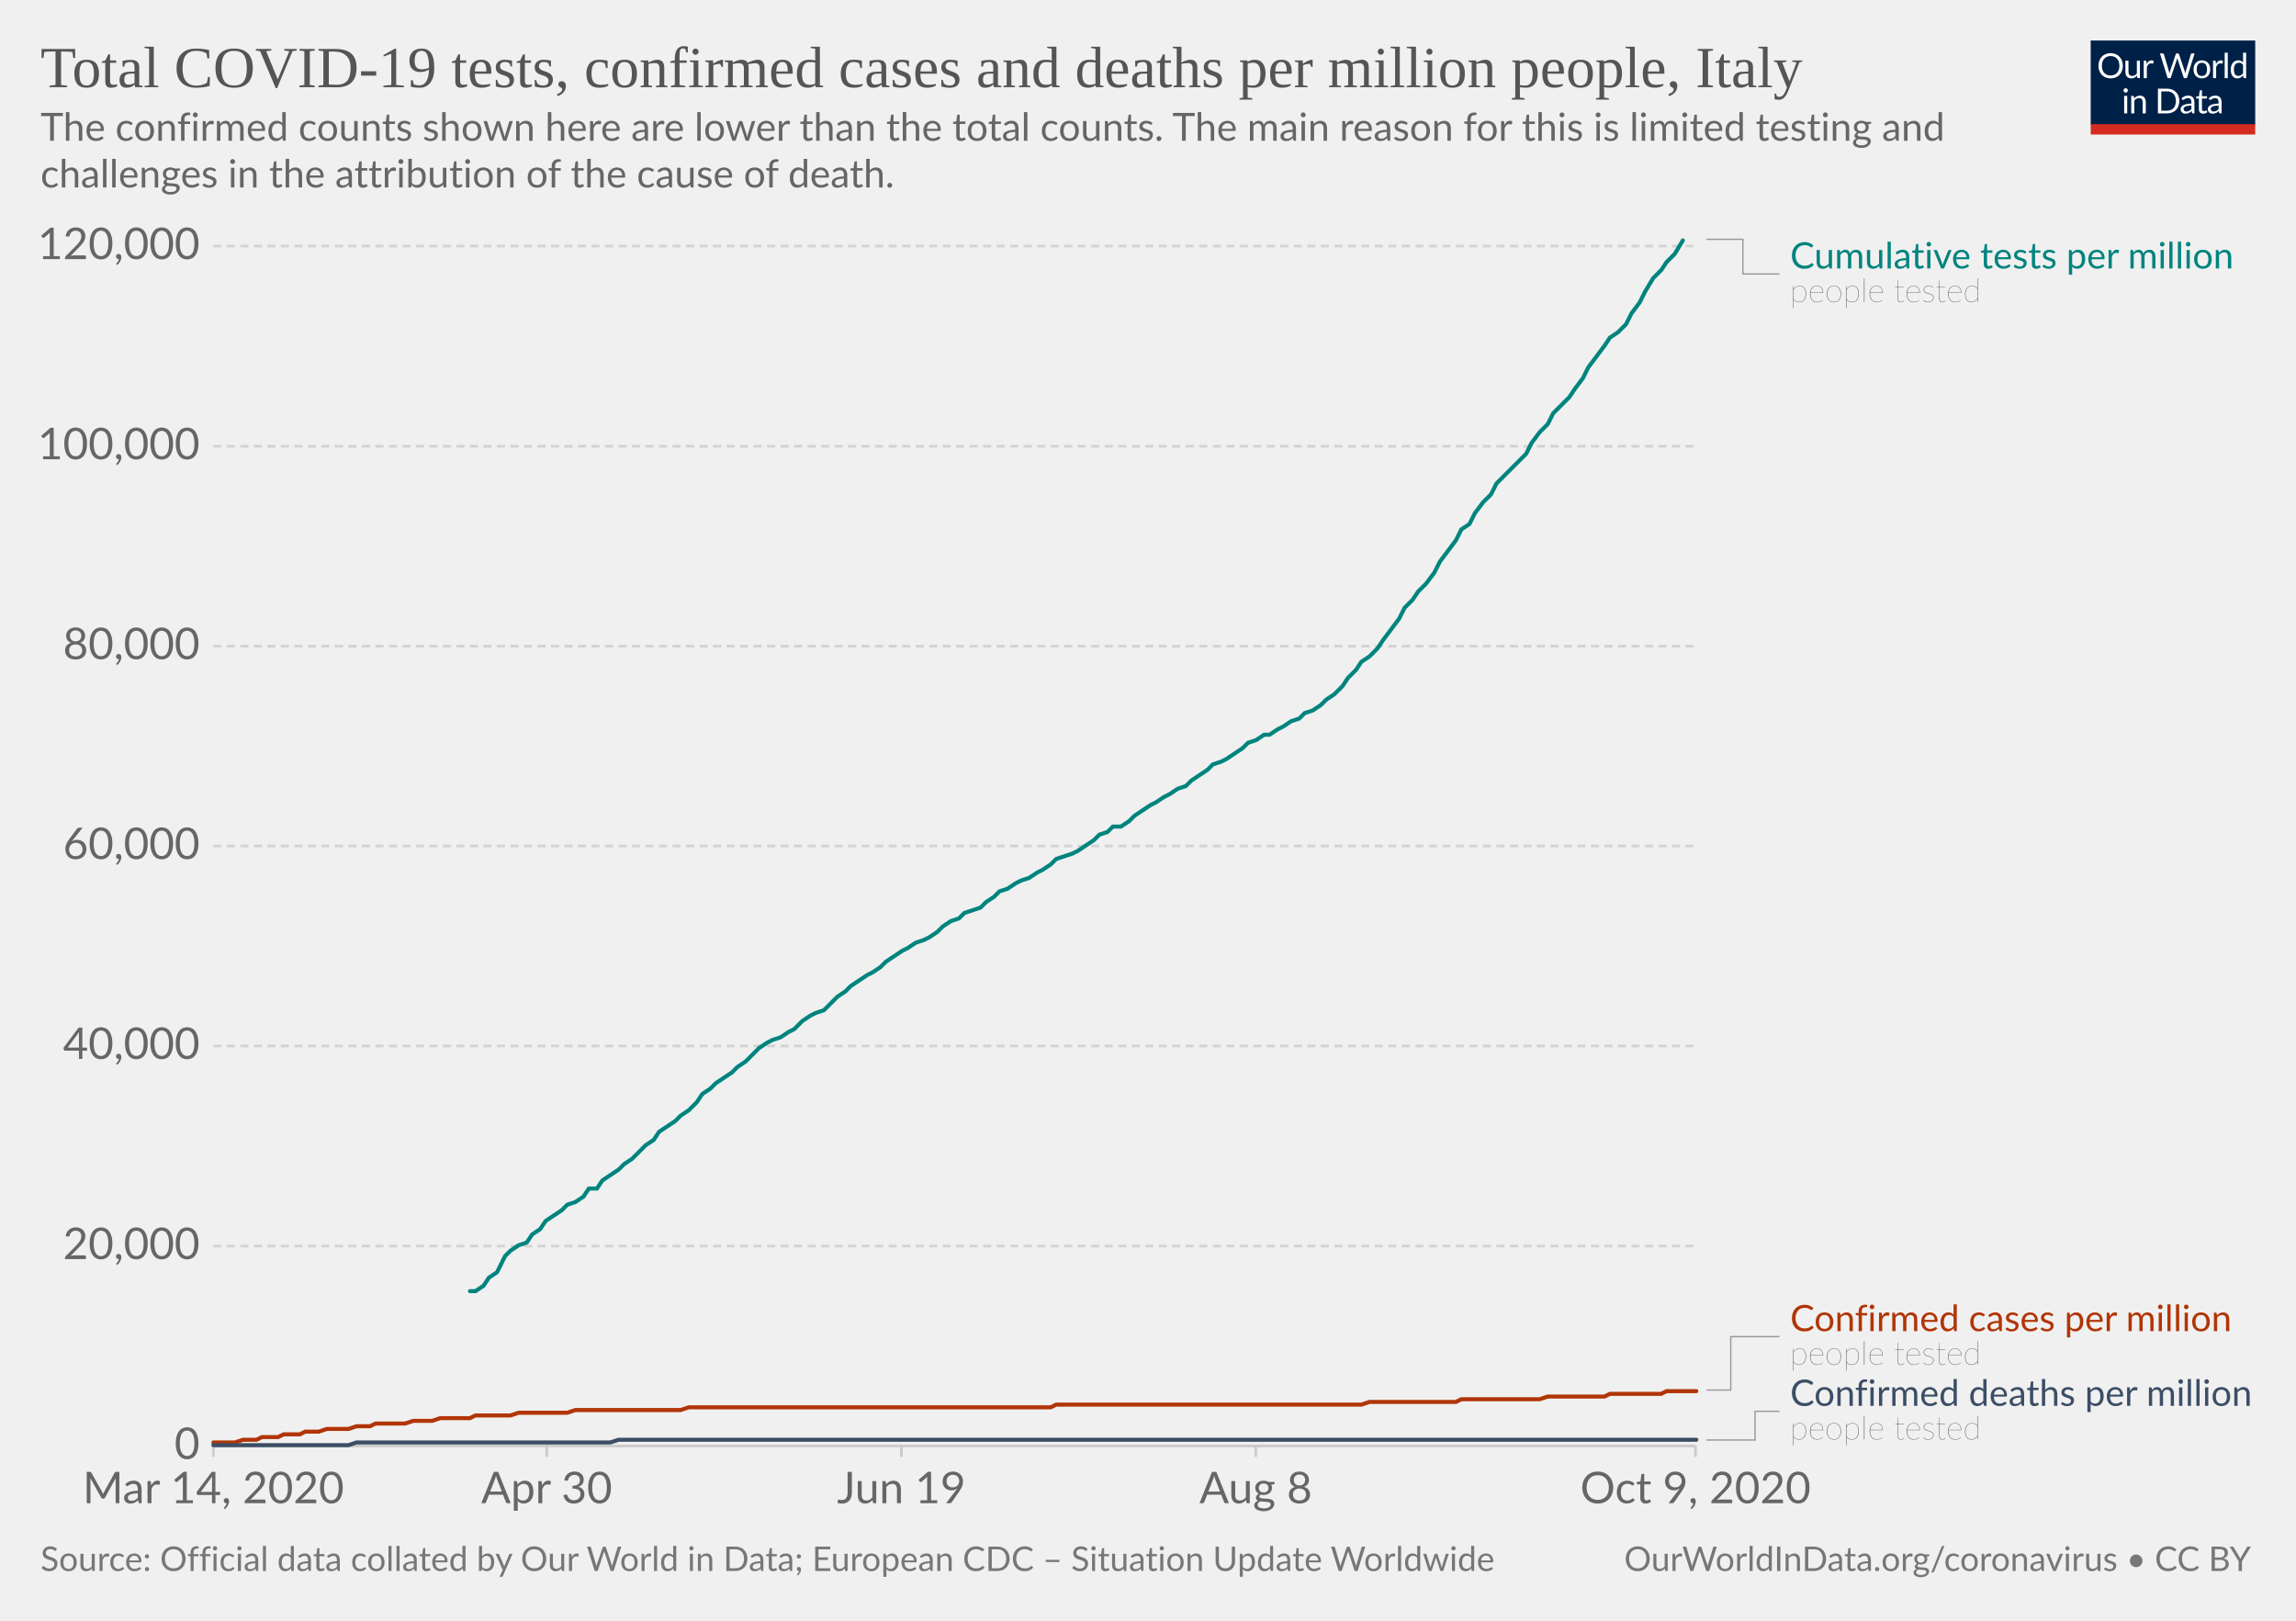
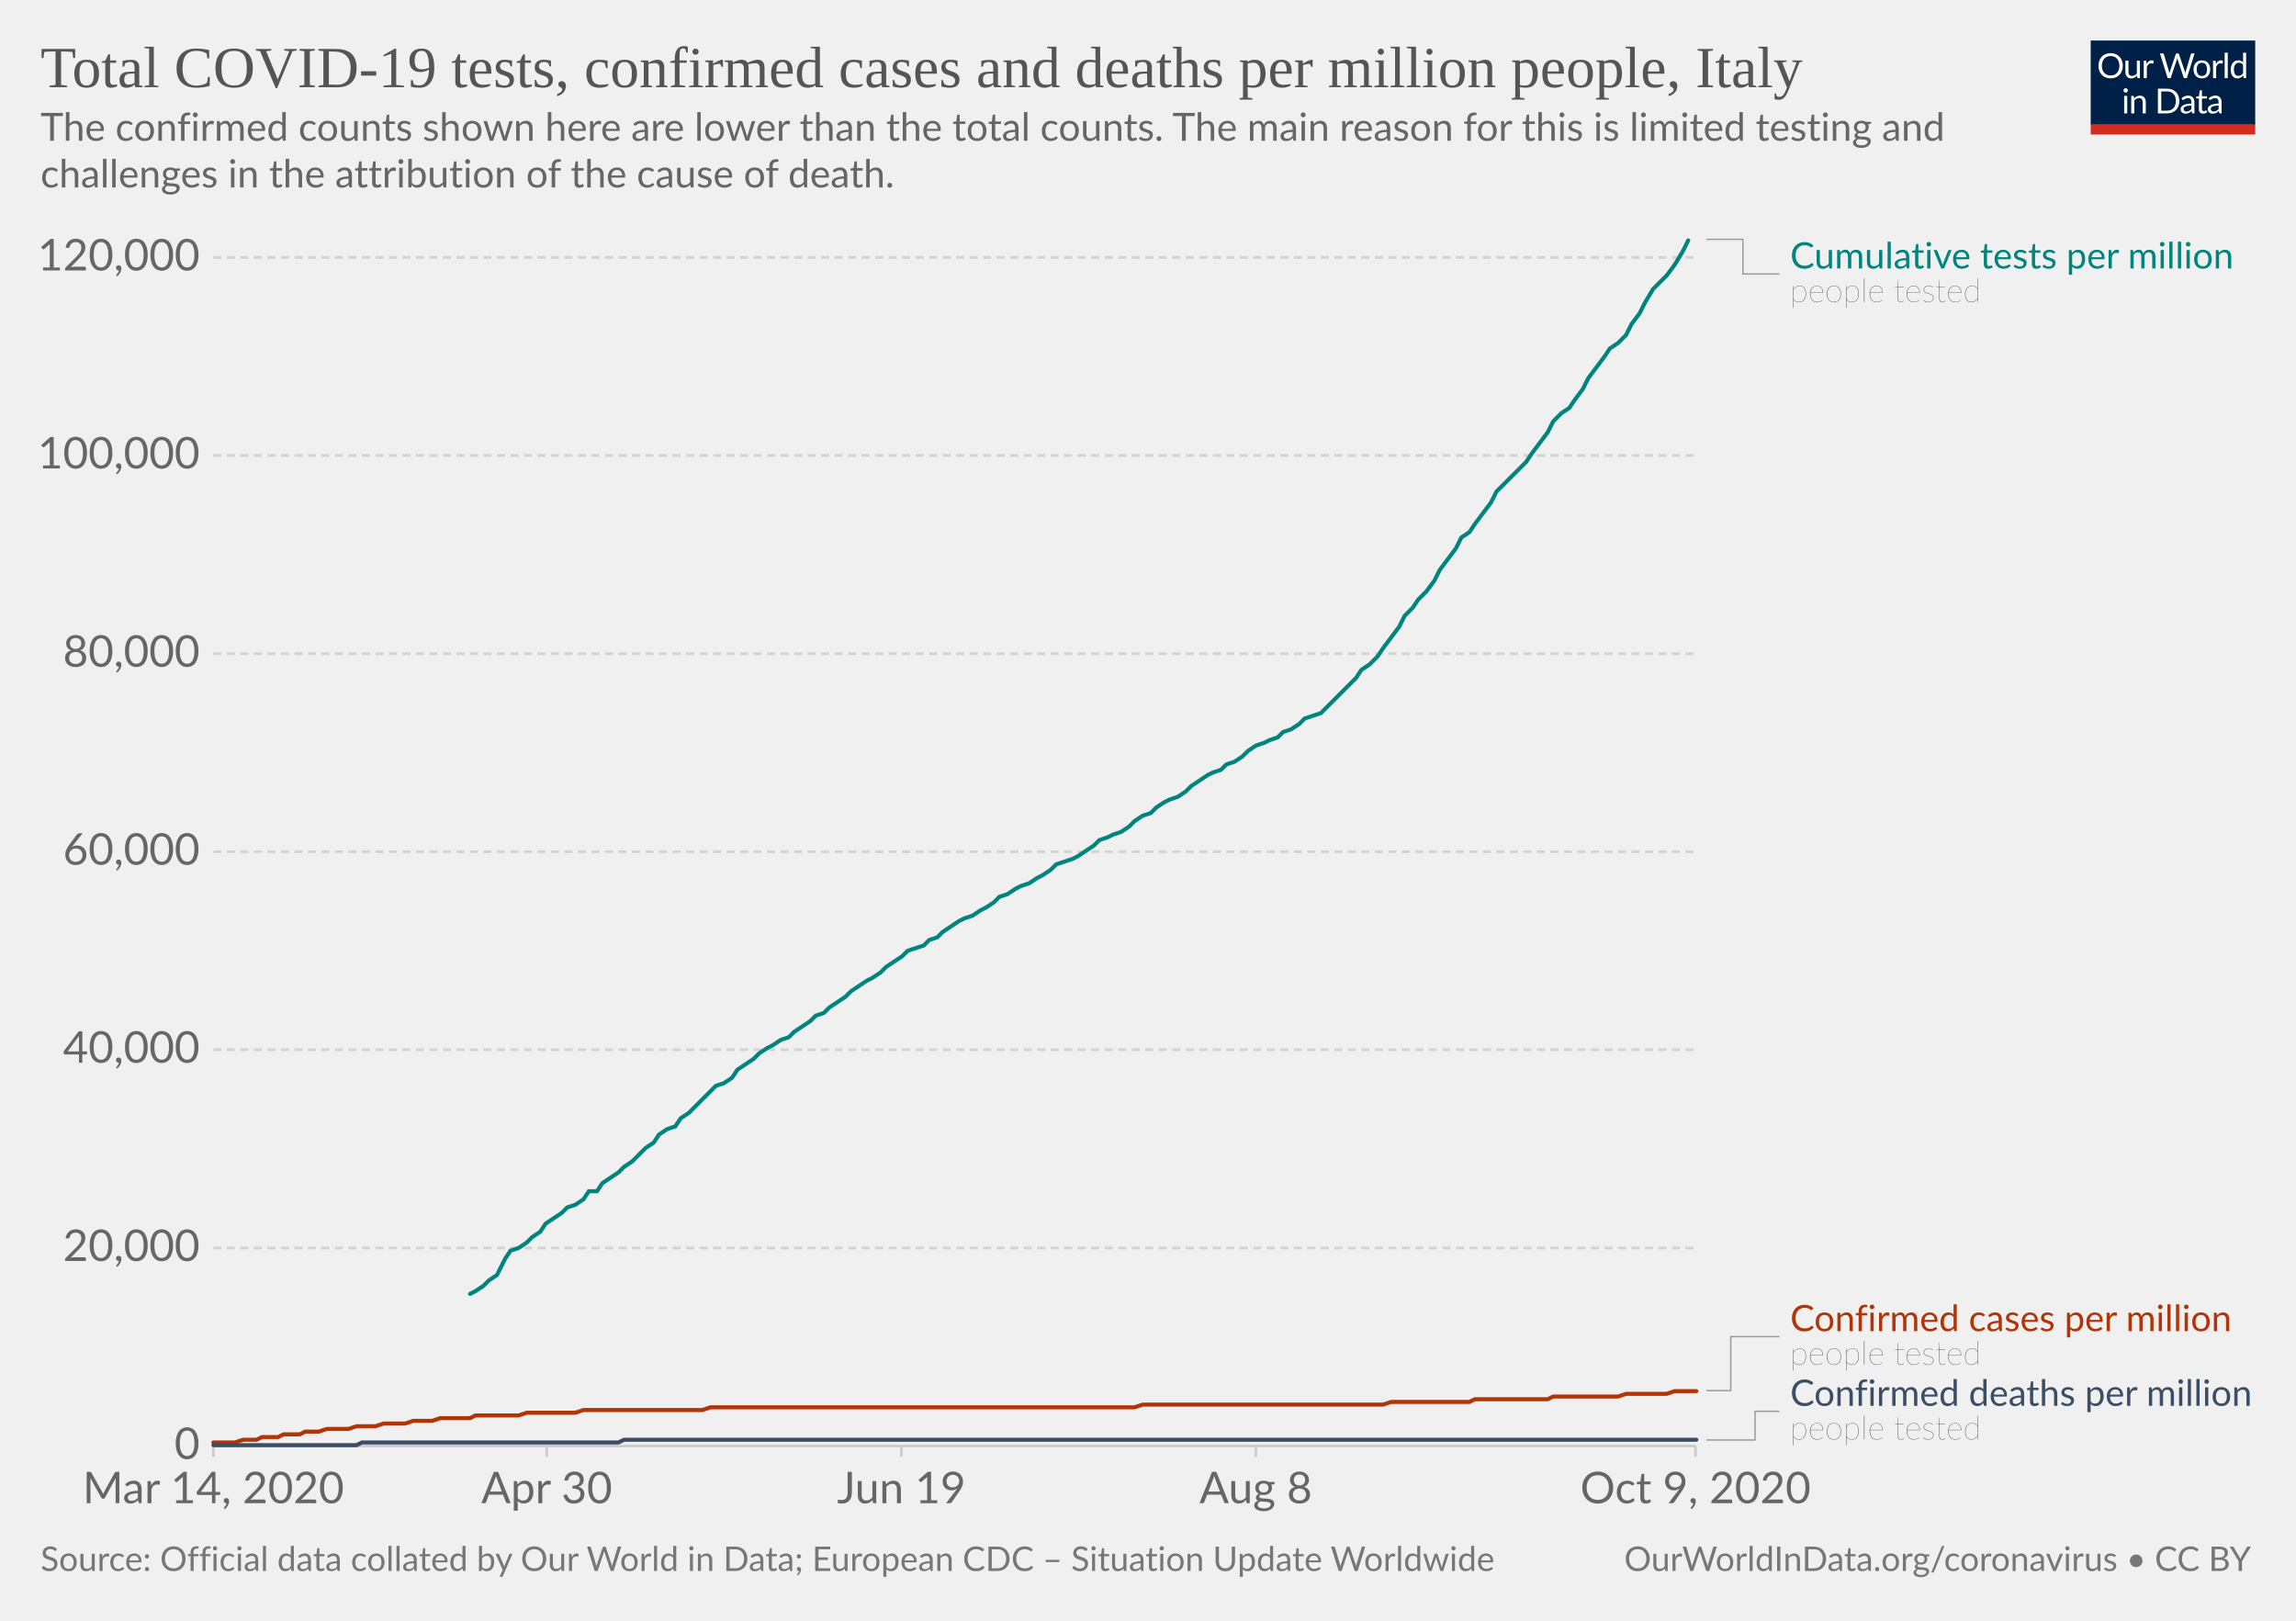
<svg xmlns="http://www.w3.org/2000/svg" version="1.1" style="background-color:#fff;-webkit-font-smoothing:antialiased" width="850" height="600" viewBox="0 0 850 600" font-family="Lato,'Helvetica Neue',Helvetica,Arial,sans-serif" font-size="18" text-rendering="optimizeLegibility">
  <g class="HeaderView">
    <g transform="matrix(.29 0 0 .29 774 15)">
      <svg width="210" height="120" viewBox="0 0 210 120" fill="none">
        <g clip-path="url(#clip0)">
          <path d="M0 0h210v107.89H0V0z" fill="#002147" />
          <path d="M40.98 32.25c0 2.36-.38 4.53-1.12 6.51a14.26 14.26 0 01-8.1 8.4c-1.9.78-4.02 1.17-6.34 1.17a16.6 16.6 0 01-6.33-1.17 14.31 14.31 0 01-8.08-8.4 18.29 18.29 0 01-1.12-6.51c0-2.36.38-4.53 1.12-6.5a14.32 14.32 0 018.07-8.44c1.92-.8 4.03-1.19 6.34-1.19 2.32 0 4.43.4 6.34 1.19 1.92.8 3.56 1.9 4.93 3.34a14.87 14.87 0 013.17 5.1 18.1 18.1 0 011.12 6.5zm-4.38 0c0-1.94-.26-3.68-.8-5.22a10.91 10.91 0 00-2.24-3.89 9.68 9.68 0 00-3.52-2.46 11.95 11.95 0 00-4.62-.86c-1.68 0-3.21.28-4.6.86a9.88 9.88 0 00-3.54 2.46 10.91 10.91 0 00-2.24 3.9c-.53 1.53-.8 3.27-.8 5.2 0 1.94.27 3.68.8 5.22a11.17 11.17 0 002.24 3.9 10.01 10.01 0 003.55 2.44c1.38.56 2.9.83 4.6.83 1.7 0 3.24-.27 4.61-.83a9.8 9.8 0 003.52-2.44 11.17 11.17 0 002.25-3.9c.53-1.54.8-3.28.8-5.21zm26.22-6.54V48H60.5c-.56 0-.9-.27-1.05-.81l-.31-2.4a12.45 12.45 0 01-3.26 2.6c-1.2.64-2.58.96-4.13.96-1.22 0-2.3-.2-3.24-.6a6.52 6.52 0 01-2.33-1.7 7.37 7.37 0 01-1.43-2.67c-.3-1.04-.46-2.2-.46-3.45V25.7h3.91v14.22c0 1.68.38 2.99 1.15 3.91.77.93 1.96 1.39 3.54 1.39 1.16 0 2.24-.27 3.23-.82a10.42 10.42 0 002.8-2.28V25.7h3.91zm8.61 4.47a9.94 9.94 0 012.6-3.56 5.64 5.64 0 013.76-1.3c.47 0 .92.05 1.34.15.44.1.83.27 1.17.49l-.3 2.92c-.09.37-.3.55-.66.55-.2 0-.5-.04-.9-.13a6.21 6.21 0 00-3.24.18c-.54.2-1.03.5-1.47.92-.42.4-.81.9-1.17 1.5-.33.58-.64 1.26-.92 2.02V48H67.7V25.71h2.25c.42 0 .72.08.88.25.16.16.27.44.33.83l.26 3.39zm61.16-13.7L122.75 48h-3.82l-7.99-24.05a21.95 21.95 0 01-.42-1.58 38.36 38.36 0 01-.44 1.58L102.05 48h-3.83L88.4 16.47h3.54c.38 0 .7.1.95.29.26.2.43.43.5.73l6.52 21.9c.1.4.2.83.28 1.28.1.46.2.94.29 1.46l.3-1.46c.12-.47.25-.9.38-1.27l7.41-21.91c.1-.25.26-.48.51-.69.27-.22.58-.33.95-.33h1.23c.38 0 .69.1.92.29.24.2.41.43.53.73l7.4 21.9a28.4 28.4 0 01.68 2.62 29.52 29.52 0 01.52-2.61l6.54-21.91c.07-.27.23-.5.48-.7.27-.21.58-.32.95-.32h3.32zm9.35 8.88c1.63 0 3.1.27 4.4.82a9.43 9.43 0 015.46 5.94c.5 1.4.74 2.98.74 4.73 0 1.76-.25 3.34-.74 4.75a9.43 9.43 0 01-5.46 5.92c-1.3.52-2.77.79-4.4.79-1.64 0-3.12-.27-4.44-.8a9.42 9.42 0 01-3.35-2.3c-.92-1-1.63-2.2-2.13-3.61-.49-1.41-.73-3-.73-4.75s.24-3.33.73-4.73c.5-1.43 1.2-2.64 2.13-3.63a9.4 9.4 0 013.35-2.31c1.32-.55 2.8-.82 4.44-.82zm0 19.89c2.2 0 3.84-.73 4.93-2.2 1.08-1.48 1.63-3.54 1.63-6.18 0-2.66-.55-4.72-1.63-6.2-1.09-1.49-2.73-2.23-4.93-2.23-1.12 0-2.09.2-2.93.57a5.7 5.7 0 00-2.06 1.65 7.5 7.5 0 00-1.24 2.67c-.26 1.04-.4 2.22-.4 3.54 0 2.64.55 4.7 1.64 6.18 1.1 1.47 2.76 2.2 4.99 2.2zm17.97-15.07a9.94 9.94 0 012.6-3.56 5.64 5.64 0 013.76-1.3c.47 0 .91.05 1.34.15.44.1.83.27 1.16.49l-.28 2.92c-.09.37-.31.55-.66.55-.2 0-.5-.04-.9-.13a6.2 6.2 0 00-3.24.18c-.54.2-1.03.5-1.47.92-.43.4-.82.9-1.17 1.5a13.1 13.1 0 00-.92 2.02V48h-3.94V25.71h2.24c.43 0 .72.08.88.25.17.16.28.44.33.83l.27 3.39zm15.04-14.59V48h-3.92V15.6h3.92zm19.55 15.43a6.22 6.22 0 00-2.38-2.05 6.7 6.7 0 00-2.86-.6c-2.07 0-3.66.75-4.77 2.23-1.12 1.48-1.68 3.6-1.68 6.33 0 1.46.13 2.7.38 3.74a7.29 7.29 0 001.1 2.56 4.35 4.35 0 001.78 1.45c.7.3 1.5.46 2.4.46 1.29 0 2.41-.3 3.36-.88a9.6 9.6 0 002.67-2.49V31.02zm3.91-15.43V48h-2.33c-.56 0-.9-.27-1.06-.81l-.35-2.71a12.13 12.13 0 01-3.25 2.77 8.28 8.28 0 01-4.23 1.06 7.31 7.31 0 01-6.14-2.9c-.73-.96-1.3-2.15-1.69-3.57a18.35 18.35 0 01.07-9.48 11.29 11.29 0 011.89-3.7 8.7 8.7 0 017.06-3.34 7.96 7.96 0 016.12 2.62V15.59h3.91zM46.61 70.71V93H42.7V70.71h3.91zm.84-7c0 .39-.08.75-.24 1.09a2.81 2.81 0 01-1.52 1.47 2.67 2.67 0 01-2.16 0 2.9 2.9 0 01-1.45-1.47 2.67 2.67 0 010-2.16c.15-.35.35-.65.6-.9.25-.27.53-.47.85-.62a2.67 2.67 0 012.16 0c.35.15.65.35.9.62.27.25.47.55.62.9.16.34.24.7.24 1.08zm7.97 10.24c.49-.54 1-1.04 1.54-1.48a9.85 9.85 0 013.66-1.84 8.96 8.96 0 015.43.35c.94.4 1.72.97 2.33 1.71a7.36 7.36 0 011.43 2.67c.32 1.04.49 2.19.49 3.45V93h-3.94V78.81c0-1.69-.4-3-1.17-3.92-.76-.93-1.93-1.4-3.5-1.4a6.6 6.6 0 00-3.25.83c-1 .56-1.92 1.31-2.77 2.27V93h-3.94V70.71h2.35c.56 0 .9.28 1.04.82l.3 2.42zm57.7 3.3c0 2.36-.37 4.5-1.11 6.44a14.3 14.3 0 01-3.17 4.98 14.1 14.1 0 01-4.93 3.2c-1.9.76-4.02 1.13-6.33 1.13H85.8V61.47h11.77c2.31 0 4.42.39 6.33 1.15a13.8 13.8 0 018.1 8.18 17.75 17.75 0 011.12 6.45zm-4.37 0c0-1.94-.26-3.67-.8-5.2a10.94 10.94 0 00-2.23-3.87 9.57 9.57 0 00-3.53-2.42 12.23 12.23 0 00-4.61-.83h-7.5v24.62h7.5c1.7 0 3.24-.28 4.61-.84a9.7 9.7 0 003.53-2.4 10.94 10.94 0 002.24-3.87c.53-1.53.8-3.26.8-5.2zm19.8 5.72c-1.8.06-3.34.2-4.62.44-1.26.22-2.3.51-3.1.88-.8.36-1.37.8-1.74 1.3-.35.5-.53 1.05-.53 1.67 0 .58.1 1.1.3 1.52a3 3 0 00.76 1.05c.34.27.73.46 1.17.6.45.11.94.17 1.45.17a7.28 7.28 0 003.5-.81 11.95 11.95 0 002.82-2.2v-4.62zm-12.65-9.11a12.73 12.73 0 013.98-2.66c1.43-.59 3-.88 4.73-.88 1.25 0 2.36.2 3.33.61a6.81 6.81 0 013.94 4.38c.33 1.04.5 2.19.5 3.43V93h-1.74a1.8 1.8 0 01-.88-.18c-.2-.13-.36-.38-.48-.74l-.44-2.12c-.59.55-1.16 1.03-1.72 1.46a9.48 9.48 0 01-3.74 1.7c-.69.15-1.46.23-2.3.23-.87 0-1.69-.12-2.45-.35a5.34 5.34 0 01-3.34-2.93 6.64 6.64 0 01-.49-2.64c0-.88.25-1.72.73-2.53a6.33 6.33 0 012.35-2.17c1.09-.63 2.5-1.15 4.25-1.54 1.75-.41 3.89-.65 6.42-.7v-1.75c0-1.73-.37-3.03-1.12-3.91-.75-.9-1.84-1.34-3.28-1.34-.97 0-1.78.12-2.44.37-.64.23-1.2.5-1.7.81l-1.23.82c-.33.23-.67.35-1 .35-.27 0-.5-.07-.69-.2a2.1 2.1 0 01-.48-.53l-.7-1.25zm27.67 19.5c-1.76 0-3.12-.5-4.07-1.48-.94-.98-1.41-2.4-1.41-4.25V74h-2.68a.9.9 0 01-.6-.2c-.16-.14-.24-.36-.24-.66v-1.56l3.65-.46.9-6.89a.9.9 0 01.29-.52.88.88 0 01.62-.22H142v7.67h6.44V74H142v13.38c0 .94.22 1.63.68 2.09.45.45 1.04.68 1.76.68a3.21 3.21 0 001.85-.53l.55-.35c.16-.12.3-.18.41-.18.2 0 .4.13.55.38l1.15 1.87a7.45 7.45 0 01-2.44 1.5c-.96.35-1.94.52-2.95.52zm19.68-10.4c-1.8.07-3.34.21-4.62.45-1.26.22-2.3.51-3.1.88-.8.36-1.37.8-1.74 1.3-.35.5-.53 1.05-.53 1.67 0 .58.1 1.1.3 1.52.18.42.44.77.76 1.05.34.27.73.46 1.17.6.45.11.94.17 1.45.17a7.3 7.3 0 003.5-.81 12.04 12.04 0 002.82-2.2v-4.62zm-12.65-9.1a12.72 12.72 0 013.99-2.66c1.42-.59 3-.88 4.72-.88 1.25 0 2.36.2 3.33.61a6.81 6.81 0 013.94 4.38c.33 1.04.5 2.19.5 3.43V93h-1.74a1.8 1.8 0 01-.88-.18c-.2-.13-.36-.38-.48-.74l-.44-2.12c-.59.55-1.16 1.03-1.72 1.46a9.48 9.48 0 01-3.74 1.7c-.69.15-1.46.23-2.3.23-.87 0-1.69-.12-2.45-.35a5.33 5.33 0 01-3.34-2.93 6.62 6.62 0 01-.49-2.64c0-.88.25-1.72.73-2.53a6.33 6.33 0 012.35-2.17c1.09-.63 2.5-1.15 4.25-1.54a31.2 31.2 0 016.42-.7v-1.75c0-1.73-.37-3.03-1.12-3.91-.75-.9-1.84-1.34-3.28-1.34-.97 0-1.78.12-2.44.37-.64.23-1.2.5-1.7.81-.46.3-.87.57-1.22.82-.34.23-.68.35-1.02.35-.26 0-.49-.07-.68-.2a1.88 1.88 0 01-.48-.53l-.7-1.25z" fill="#fff" />
          <path fill="#D42B21" d="M0 106.79h210V120H0z" />
        </g>
        <defs>
          <clipPath id="clip0">
            <path fill="#fff" d="M0 0h210v120H0z" />
          </clipPath>
        </defs>
      </svg>
    </g>
    <a href="https://ourworldindata.org/grapher/covid-tests-cases-deaths-per-million?time=2020-03-14..latest" target="_blank" rel="noopener" font-family="&quot;Playfair Display&quot;,Georgia,&quot;Times New Roman&quot;,serif">
      <text font-size="21.6" x="15" y="32.3" fill="#555">
        <tspan x="15" y="32.28">Total COVID-19 tests, confirmed cases and deaths per million people, Italy</tspan>
      </text>
    </a>
    <text font-size="14.4" x="15" y="52.1" fill="#666">
      <tspan x="15" y="52.12">The confirmed counts shown here are lower than the total counts. The main reason for this is limited testing and</tspan>
      <tspan x="15" y="69.4">challenges in the attribution of the cause of death.</tspan>
    </text>
  </g>
  <g class="LineChart">
    <defs>
      <clipPath id="a">
        <path d="M68.97 0h830v935.8h-830z" />
      </clipPath>
    </defs>
    <g class="DualAxisView">
      <g class="HorizontalAxis">
        <path stroke="#ccc" d="M79 535.3v4M202.4 535.3v4M333.7 535.3v4M464.9 535.3v4M627.7 535.3v4" />
        <text x="79" y="556.5" fill="#666" text-anchor="middle" font-size="16.2">Mar 14, 2020</text>
        <text x="202.4" y="556.5" fill="#666" text-anchor="middle" font-size="16.2">Apr 30</text>
        <text x="333.7" y="556.5" fill="#666" text-anchor="middle" font-size="16.2">Jun 19</text>
        <text x="464.9" y="556.5" fill="#666" text-anchor="middle" font-size="16.2">Aug 8</text>
        <text x="627.7" y="556.5" fill="#666" text-anchor="middle" font-size="16.2">Oct 9, 2020</text>
      </g>
      <g class="VerticalAxis" fill="#666" dominant-baseline="middle" text-anchor="end" font-size="16.2">
        <text x="73.97" y="535.3">0</text>
-         <text x="73.97" y="461.3">20,000</text>
-         <text x="73.97" y="387.2">40,000</text>
-         <text x="73.97" y="313.2">60,000</text>
-         <text x="73.97" y="239.2">80,000</text>
-         <text x="73.97" y="165.2">100,000</text>
-         <text x="73.97" y="91.1">120,000</text>
+         <text x="73.97" y="462">20,000</text>
+         <text x="73.97" y="388.6">40,000</text>
+         <text x="73.97" y="315.3">60,000</text>
+         <text x="73.97" y="242">80,000</text>
+         <text x="73.97" y="168.6">100,000</text>
+         <text x="73.97" y="95.3">120,000</text>
      </g>
      <g class="AxisGridLines horizontalLines">
        <path stroke="#ccc" d="M78.97 535.3h548.77" />
-         <path stroke="#d3d3d3" stroke-dasharray="3,2" d="M78.97 461.3h548.77M78.97 387.2h548.77M78.97 313.2h548.77M78.97 239.2h548.77M78.97 165.2h548.77M78.97 91.1h548.77" />
+         <path stroke="#d3d3d3" stroke-dasharray="3,2" d="M78.97 462h548.77M78.97 388.6h548.77M78.97 315.3h548.77M78.97 242h548.77M78.97 168.6h548.77M78.97 95.3h548.77" />
      </g>
    </g>
    <g clip-path="url(#a)">
      <g class="LineLabels" cursor="default">
        <g class="legendMark">
          <g class="indicator">
            <path d="M631.74 88.6h13.5v12.83h13.5" stroke="#999" stroke-width=".5" fill="none" />
          </g>
          <text font-size="13.5" x="662.7" y="99.4" fill="#00847E">
            <tspan x="662.74" y="99.4">Cumulative tests per million</tspan>
          </text>
          <text font-size="12.15" x="662.7" y="111.8" fill="#333" class="textAnnotation" font-weight="lighter">
            <tspan x="662.74" y="111.82">people tested</tspan>
          </text>
        </g>
        <g class="legendMark">
          <g class="indicator">
-             <path d="M631.74 514.6h9v-19.78h18" stroke="#999" stroke-width=".5" fill="none" />
+             <path d="M631.74 514.8h9v-19.97h18" stroke="#999" stroke-width=".5" fill="none" />
          </g>
          <text font-size="13.5" x="662.7" y="492.8" fill="#B13507">
            <tspan x="662.74" y="492.8">Confirmed cases per million</tspan>
          </text>
          <text font-size="12.15" x="662.7" y="505.2" fill="#333" class="textAnnotation" font-weight="lighter">
            <tspan x="662.74" y="505.22">people tested</tspan>
          </text>
        </g>
        <g class="legendMark">
          <g class="indicator">
            <path d="M631.74 533.1h18v-10.63h9" stroke="#999" stroke-width=".5" fill="none" />
          </g>
          <text font-size="13.5" x="662.7" y="520.4" fill="#3C4E66">
            <tspan x="662.74" y="520.45">Confirmed deaths per million</tspan>
          </text>
          <text font-size="12.15" x="662.7" y="532.9" fill="#333" class="textAnnotation" font-weight="lighter">
            <tspan x="662.74" y="532.87">people tested</tspan>
          </text>
        </g>
      </g>
      <g class="Lines">
        <g class="key-Italy_1">
-           <path stroke="#B13507" stroke-linecap="round" d="M79 534h8l3-1h5l2-1h6l2-1h6l2-1h5l3-1h8l3-1h5l2-1h11l3-1h7l3-1h11l2-1h13l3-1h18l3-1h39l3-1h134l2-1h113l3-1h32l2-1h29l3-1h21l2-1h19l2-1h11" fill="none" stroke-width="1.5" />
+           <path stroke="#B13507" stroke-linecap="round" d="M79 534h8l3-1h5l2-1h6l2-1h6l2-1h5l3-1h8l3-1h7l3-1h8l3-1h7l3-1h11l2-1h16l3-1h18l3-1h44l3-1h157l3-1h89l3-1h29l2-1h27l2-1h24l3-1h15l3-1h8" fill="none" stroke-width="1.5" />
        </g>
        <g class="key-Italy_2">
-           <path stroke="#3C4E66" stroke-linecap="round" d="M79 535h50l3-1h94l3-1h399" fill="none" stroke-width="1.5" />
+           <path stroke="#3C4E66" stroke-linecap="round" d="M79 535h53l2-1h95l2-1h397" fill="none" stroke-width="1.5" />
        </g>
        <g class="key-Italy_0">
-           <path stroke="#00847E" stroke-linecap="round" d="M174 478h2l3-2 2-3 3-2 3-6 2-2 3-2 3-1 2-3 3-2 2-3 3-2 3-2 2-2 3-1 3-2 2-3h3l2-3 3-2 3-2 2-2 3-2 3-3 2-2 3-2 2-3 3-2 3-2 2-2 3-2 3-3 2-3 3-2 2-2 3-2 3-2 2-2 3-2 3-3 2-2 3-2 2-1 3-1 3-2 2-1 3-3 3-2 2-1 3-1 2-2 3-3 3-2 2-2 3-2 3-2 2-1 3-2 2-2 3-2 3-2 2-1 3-2 3-1 2-1 3-2 2-2 3-2 3-1 2-2 3-1 3-1 2-2 3-2 2-2 3-1 3-2 2-1 3-1 3-2 2-1 3-2 2-2 3-1 3-1 2-1 3-2 3-2 2-2 3-1 2-2h3l3-2 2-2 3-2 3-2 2-1 3-2 2-1 3-2 3-1 2-2 3-2 3-2 2-2 3-1 2-1 3-2 3-2 2-2 3-1 3-2h2l3-2 2-1 3-2 3-1 2-2 3-1 3-2 2-2 3-2 3-3 2-3 3-3 2-3 3-2 3-3 2-3 3-4 3-4 2-4 3-3 2-3 3-3 3-4 2-4 3-4 3-4 2-4 3-2 2-4 3-4 3-3 2-4 3-3 3-3 2-2 3-3 2-4 3-4 3-3 2-4 3-3 3-3 2-3 3-4 2-4 3-4 3-4 2-3 3-2 3-3 2-4 3-4 2-4 3-5 3-3 2-3 3-3 3-5" fill="none" stroke-width="1.5" />
+           <path stroke="#00847E" stroke-linecap="round" d="M174 479l2-1 3-2 2-2 3-2 3-6 2-3 3-1 3-2 2-2 3-2 2-3 3-2 3-2 2-2 3-1 3-2 2-3h3l2-3 3-2 3-2 2-2 3-2 3-3 2-2 3-2 2-3 3-2 3-1 2-3 3-2 3-3 2-2 3-3 2-2 3-1 3-2 2-3 3-2 3-2 2-2 3-2 2-1 3-2 3-1 2-2 3-2 3-2 2-2 3-1 2-2 3-2 3-2 2-2 3-2 3-2 2-1 3-2 2-2 3-2 3-2 2-2 3-1 3-1 2-2 3-1 2-2 3-2 3-2 2-1 3-1 3-2 2-1 3-2 2-2 3-1 3-2 2-1 3-1 3-2 2-1 3-2 2-2 3-1 3-1 2-1 3-2 3-2 2-2 3-1 2-1 3-1 3-2 2-2 3-2 3-1 2-2 3-2 2-1 3-1 3-2 2-2 3-2 3-2 2-1 3-1 2-2 3-1 3-2 2-2 3-2 3-1 2-1 3-1 2-2 3-1 3-2 2-2 3-1 3-1 2-2 3-3 3-3 2-2 3-3 2-3 3-2 3-3 2-3 3-4 3-4 2-4 3-3 2-3 3-3 3-4 2-4 3-4 3-4 2-4 3-2 2-3 3-4 3-4 2-4 3-3 3-3 2-2 3-3 2-3 3-4 3-4 2-4 3-3 3-2 2-3 3-4 2-4 3-4 3-4 2-3 3-2 3-3 2-4 3-4 2-4 3-5 3-3 2-2 3-4 3-5 2-4" fill="none" stroke-width="1.5" />
        </g>
      </g>
    </g>
  </g>
  <g class="SourcesFooter" fill="#777">
    <g class="clickable" fill="#777">
      <text font-size="12.6" x="15" y="581.6">
        <tspan x="15" y="581.58">Source: Official data collated by Our World in Data; European CDC – Situation Update Worldwide</tspan>
      </text>
    </g>
    <text font-size="12.6" x="601.3" y="581.6">
      <tspan x="601.27" y="581.58">
        <a target="_blank" href="https://ourworldindata.org/coronavirus" fill="#777">OurWorldInData.org/coronavirus</a> • <a class="cclogo" href="http://creativecommons.org/licenses/by/4.0/deed.en_US" target="_blank" fill="#777">CC BY</a>
      </tspan>
    </text>
  </g>
</svg>
